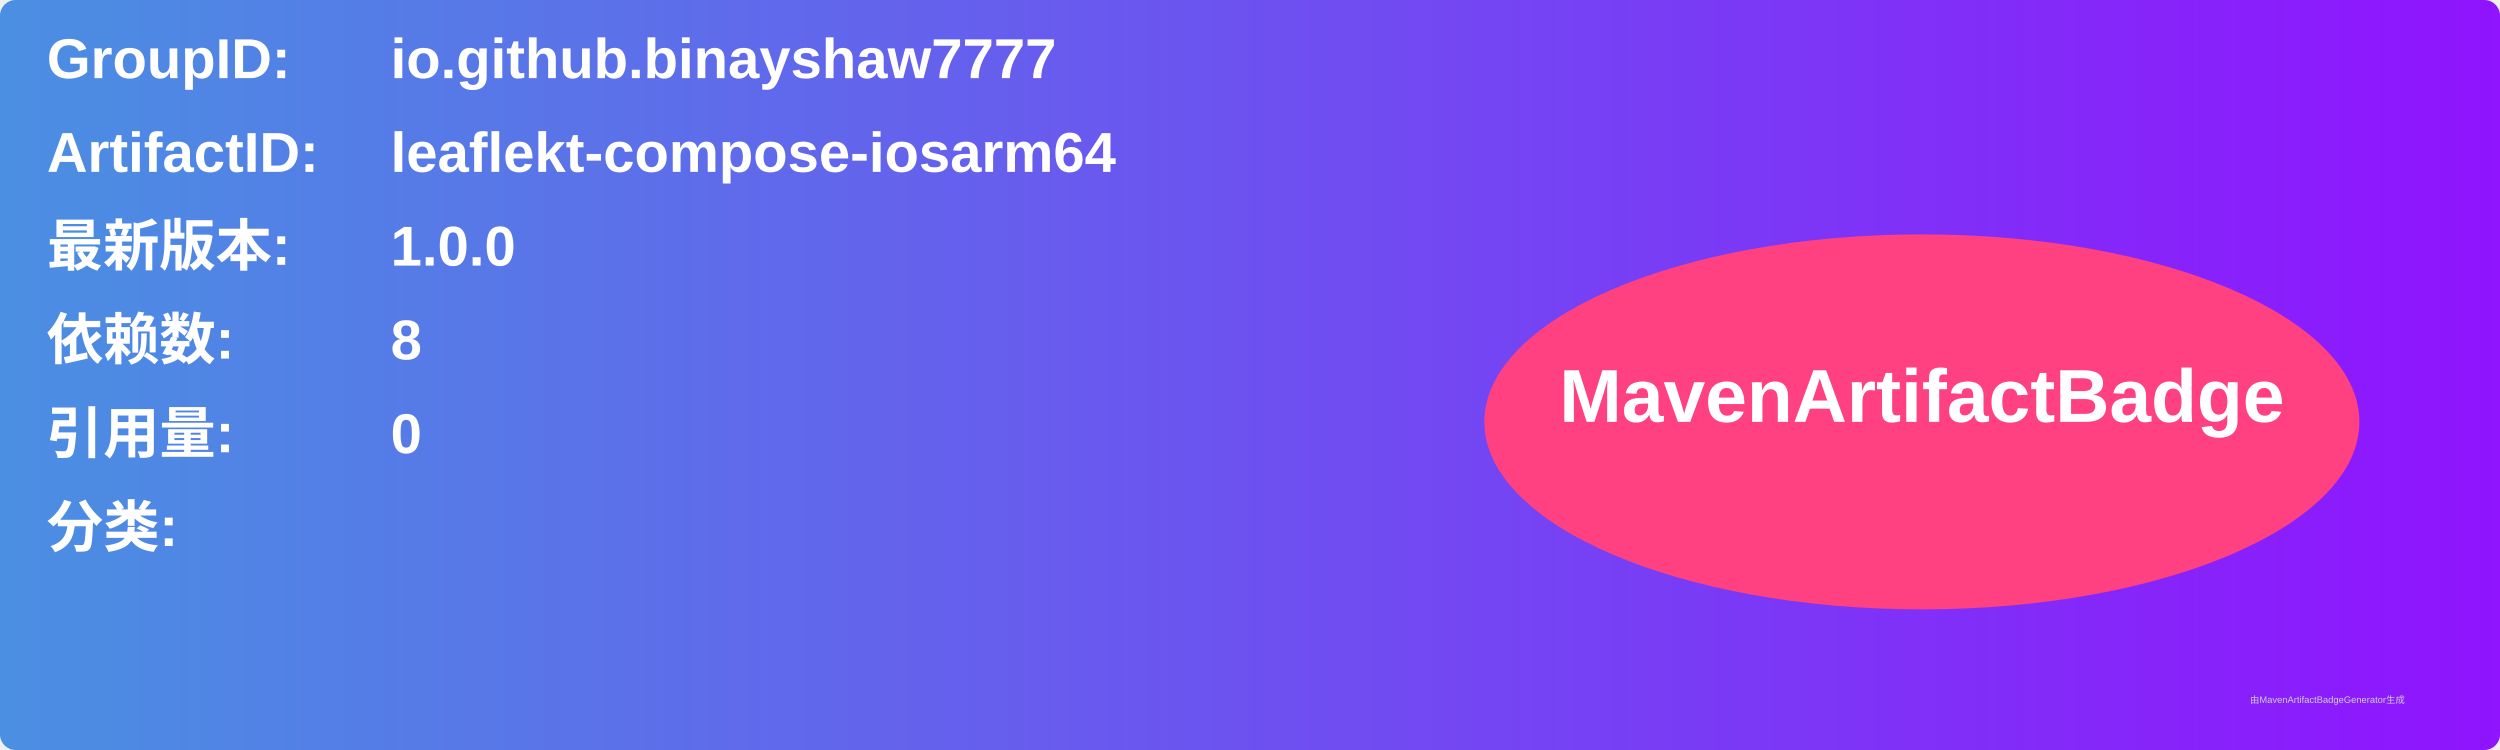
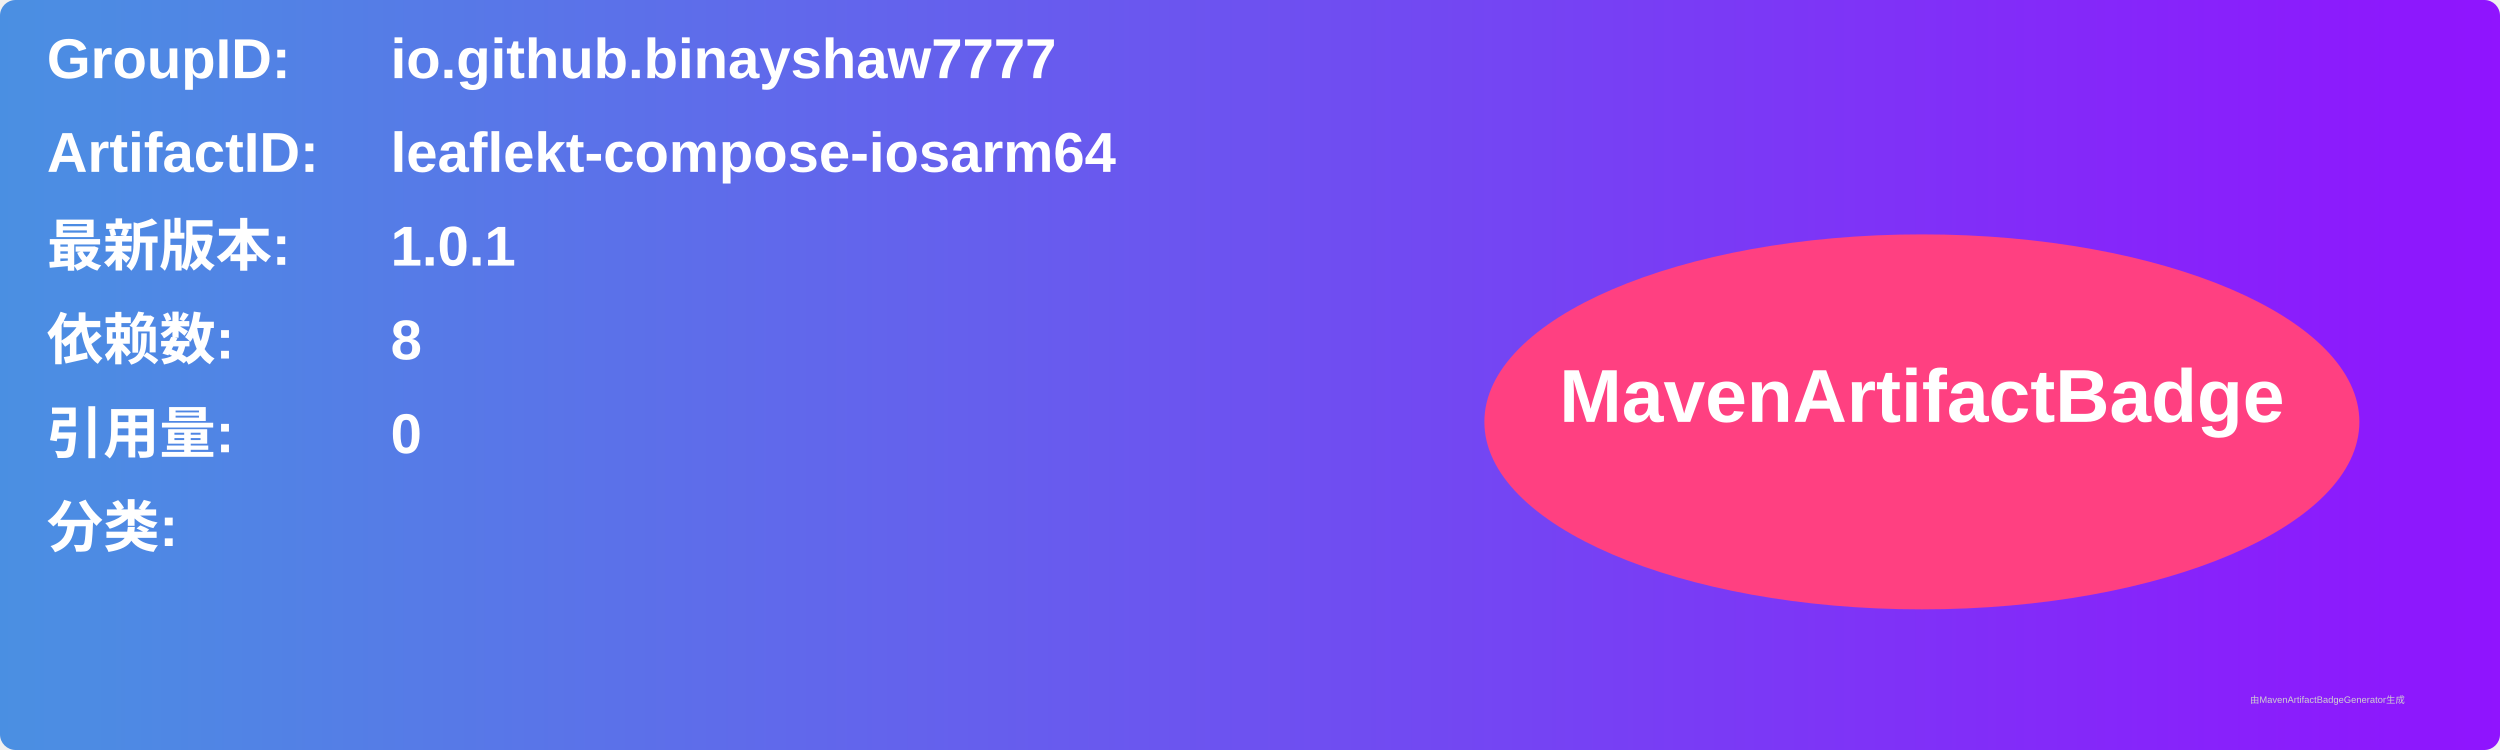
<svg xmlns="http://www.w3.org/2000/svg" width="800" height="240" viewBox="0 0 800 240">
  <linearGradient id="grad" x1="0%" y1="0%" x2="100%" y2="0%">
    <stop offset="0%" stop-color="#4a90e2" />
    <stop offset="100%" stop-color="#9013fe" />
  </linearGradient>
  <rect width="100%" height="100%" rx="5" ry="5" fill="url(#grad)" />
  <g transform="translate(15, 15)">
    <text x="0" y="10" font-family="Arial" font-size="18" fill="white" font-weight="bold" width="260">GroupID:</text>
    <text x="110" y="10" font-family="Arial" font-size="18" fill="white" font-weight="bold" width="460">io.github.binayshaw7777</text>
    <text x="0" y="40" font-family="Arial" font-size="18" fill="white" font-weight="bold" width="260">ArtifactID:</text>
    <text x="110" y="40" font-family="Arial" font-size="18" fill="white" font-weight="bold" width="460">leaflekt-compose-iosarm64</text>
    <text x="0" y="70" font-family="Arial" font-size="18" fill="white" font-weight="bold">最新版本:</text>
    <text x="110" y="70" font-family="Arial" font-size="18" fill="white" font-weight="bold">
-       <tspan font-weight="bold">1.0.0</tspan>
+       <tspan font-weight="bold">1.0.1</tspan>
    </text>
    <text x="0" y="100" font-family="Arial" font-size="18" fill="white" font-weight="bold">依赖数: </text>
    <text x="110" y="100" font-family="Arial" font-size="18" fill="white">
      <tspan font-weight="bold">8</tspan>
    </text>
    <text x="0" y="130" font-family="Arial" font-size="18" fill="white" font-weight="bold">引用量: </text>
    <text x="110" y="130" font-family="Arial" font-size="18" fill="white">
      <tspan font-weight="bold">0</tspan>
    </text>
    <text x="0" y="160" font-family="Arial" font-size="18" fill="white" font-weight="bold">分类:</text>
    <text x="10" y="190" font-family="Arial" font-size="10" fill="white">
      <tspan font-weight="bold" />
    </text>
    <ellipse cx="600" cy="120" rx="140" ry="60" fill="#ff4081" />
    <text x="600" y="120" text-anchor="middle" font-family="Arial" font-size="24" fill="white" font-weight="bold">MavenArtifactBadge</text>
  </g>
  <text x="720" y="225" font-family="Arial" font-size="3" fill="#d0d0d0">由MavenArtifactBadgeGenerator生成</text>
</svg>
